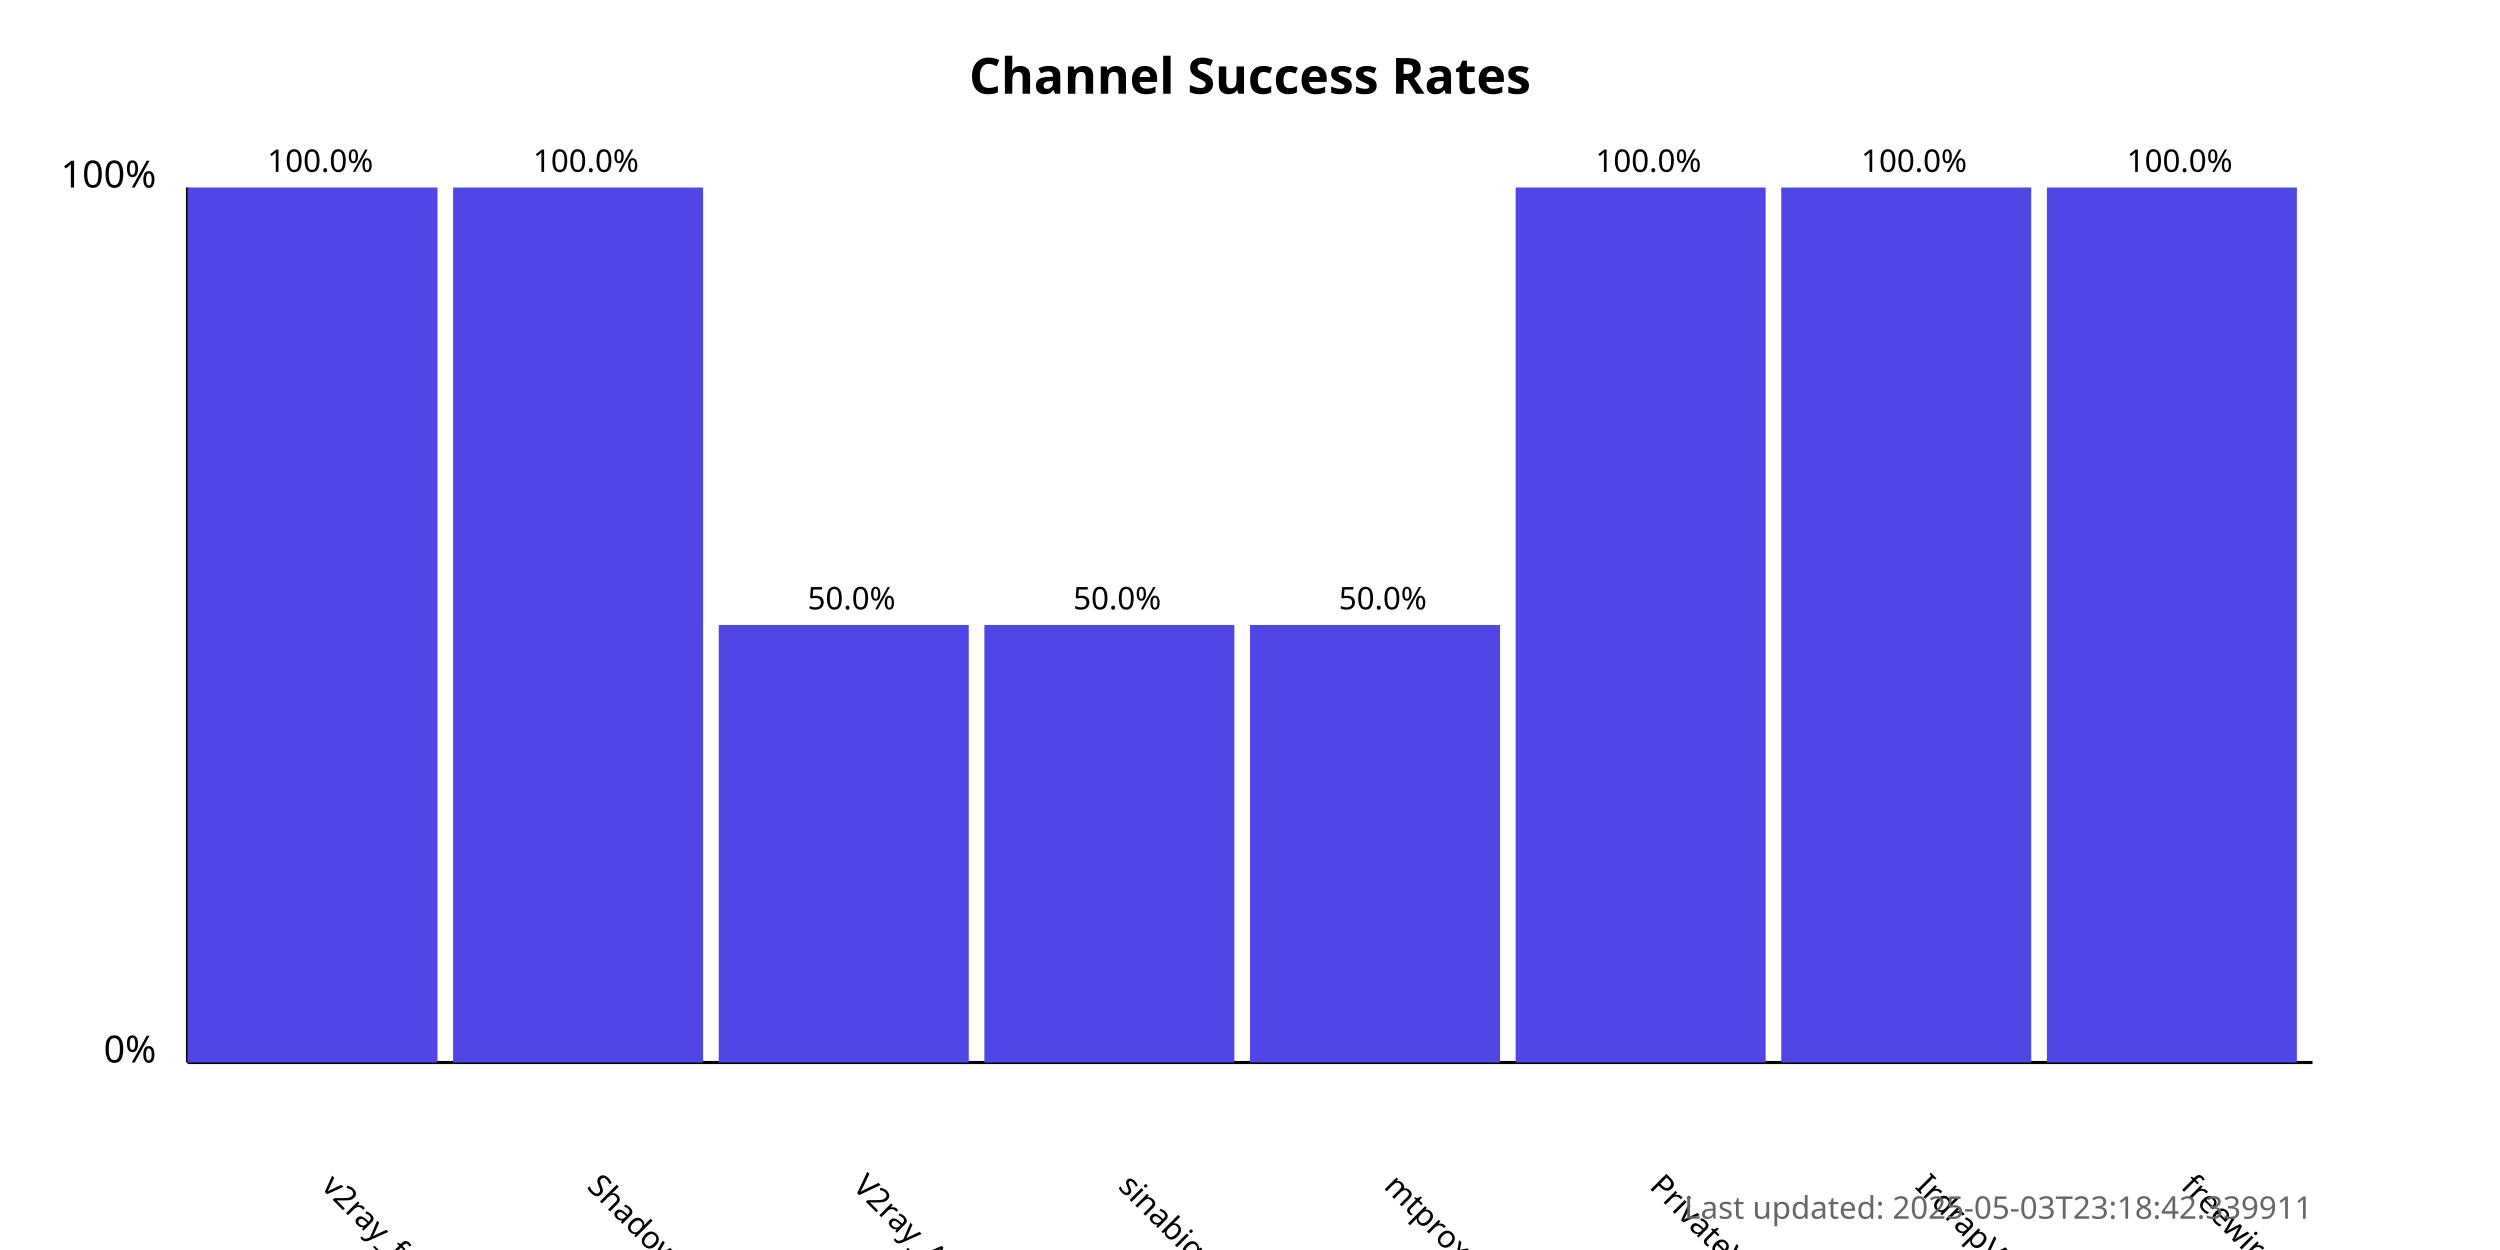
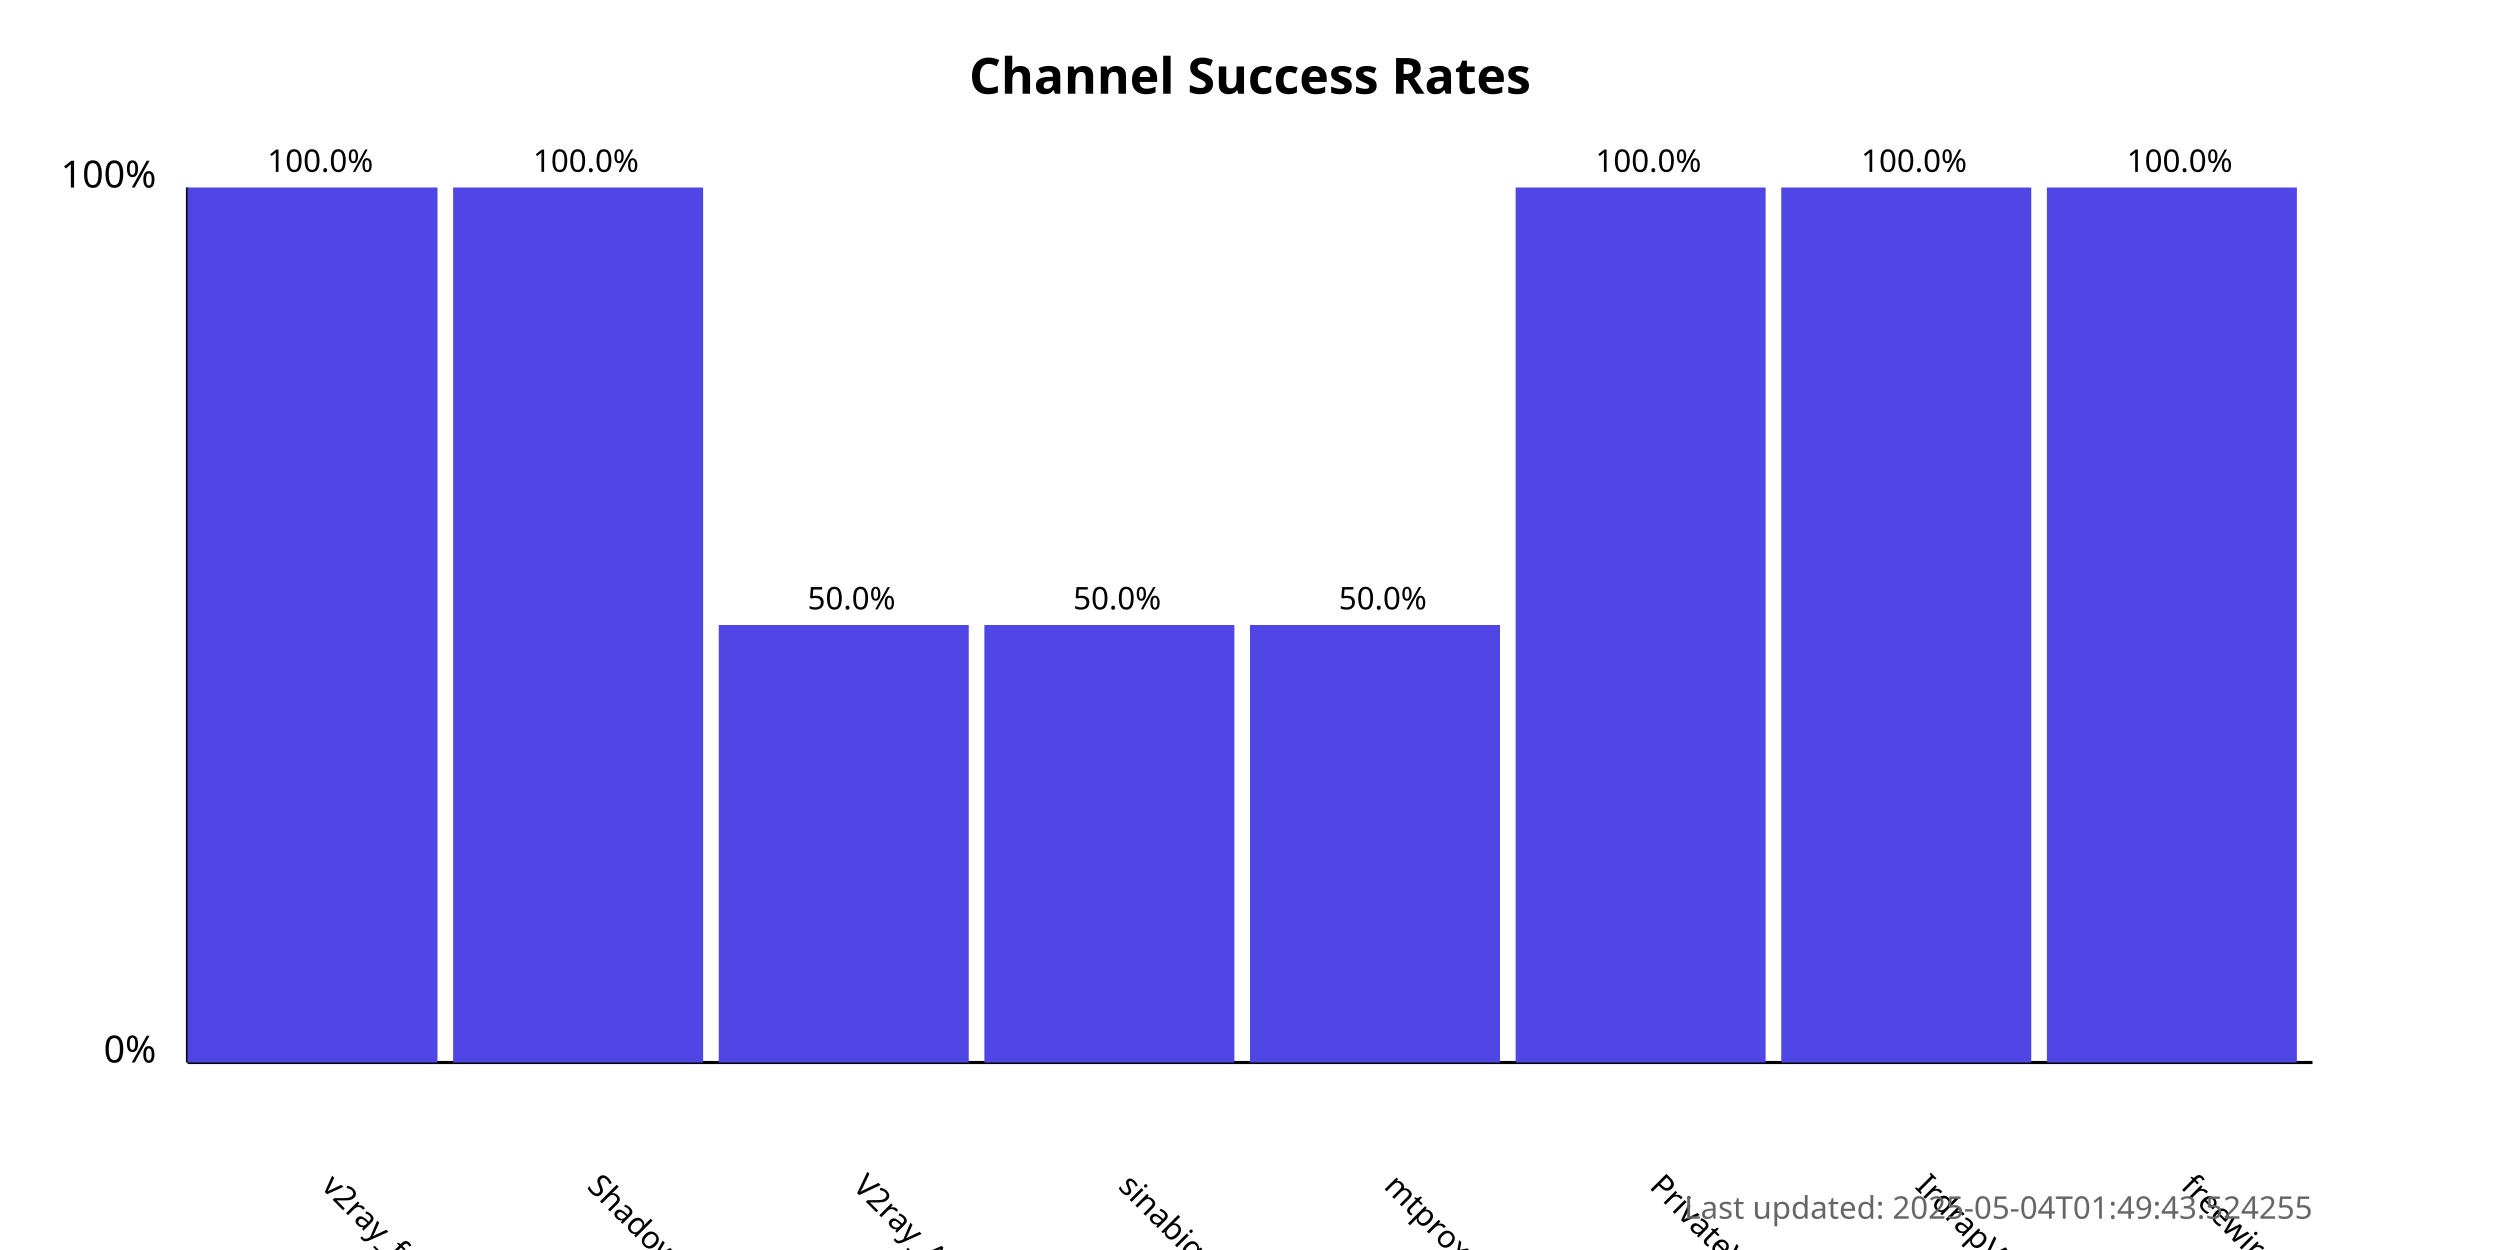
<svg xmlns="http://www.w3.org/2000/svg" width="800" height="400">
  <style>
            .chart-title { font: bold 16px sans-serif; }
            .axis-label { font: 12px sans-serif; }
            .tick-label { font: 10px sans-serif; }
            .bar { fill: #4f46e5; }
            .bar:hover { fill: #6366f1; }
            .timestamp { font: 10px sans-serif; fill: #666; }
        </style>
  <text x="400.0" y="30" text-anchor="middle" class="chart-title">
            Channel Success Rates
        </text>
  <line x1="60" y1="340" x2="60" y2="60" stroke="black" stroke-width="1" />
  <line x1="60" y1="340" x2="740" y2="340" stroke="black" stroke-width="1" />
  <text x="50" y="340" text-anchor="end" class="axis-label">0%</text>
  <text x="50" y="60" text-anchor="end" class="axis-label">100%</text>
  <g>
    <rect x="60" y="60.0" width="80.0" height="280.0" class="bar" />
    <text x="102.5" y="380" transform="rotate(45, 102.5, 380)" text-anchor="start" class="tick-label">
                v2ray_free_conf
            </text>
    <text x="102.5" y="55.0" text-anchor="middle" class="tick-label">
                100.0%
            </text>
  </g>
  <g>
    <rect x="145.0" y="60.0" width="80.0" height="280.0" class="bar" />
    <text x="187.5" y="380" transform="rotate(45, 187.5, 380)" text-anchor="start" class="tick-label">
                ShadowProxy66
            </text>
    <text x="187.5" y="55.0" text-anchor="middle" class="tick-label">
                100.0%
            </text>
  </g>
  <g>
    <rect x="230.0" y="200.0" width="80.0" height="140.0" class="bar" />
    <text x="272.5" y="380" transform="rotate(45, 272.5, 380)" text-anchor="start" class="tick-label">
                V2ray_Alpha
            </text>
    <text x="272.5" y="195.0" text-anchor="middle" class="tick-label">
                50.0%
            </text>
  </g>
  <g>
    <rect x="315.0" y="200.0" width="80.0" height="140.0" class="bar" />
    <text x="357.5" y="380" transform="rotate(45, 357.5, 380)" text-anchor="start" class="tick-label">
                sinabigo
            </text>
    <text x="357.5" y="195.0" text-anchor="middle" class="tick-label">
                50.0%
            </text>
  </g>
  <g>
    <rect x="400.0" y="200.0" width="80.0" height="140.0" class="bar" />
    <text x="442.5" y="380" transform="rotate(45, 442.5, 380)" text-anchor="start" class="tick-label">
                mtproxy_lists
            </text>
    <text x="442.5" y="195.0" text-anchor="middle" class="tick-label">
                50.0%
            </text>
  </g>
  <g>
    <rect x="485.0" y="60.0" width="80.0" height="280.0" class="bar" />
    <text x="527.5" y="380" transform="rotate(45, 527.5, 380)" text-anchor="start" class="tick-label">
                PrivateVPNs
            </text>
    <text x="527.5" y="55.0" text-anchor="middle" class="tick-label">
                100.0%
            </text>
  </g>
  <g>
    <rect x="570.0" y="60.0" width="80.0" height="280.0" class="bar" />
    <text x="612.5" y="380" transform="rotate(45, 612.5, 380)" text-anchor="start" class="tick-label">
                IrdrapVPNnews
            </text>
    <text x="612.5" y="55.0" text-anchor="middle" class="tick-label">
                100.0%
            </text>
  </g>
  <g>
    <rect x="655.0" y="60.0" width="80.0" height="280.0" class="bar" />
    <text x="697.5" y="380" transform="rotate(45, 697.5, 380)" text-anchor="start" class="tick-label">
                freewireguard
            </text>
    <text x="697.5" y="55.0" text-anchor="middle" class="tick-label">
                100.0%
            </text>
  </g>
  <text x="740" y="390" text-anchor="end" class="timestamp">
-             Last updated: 2025-05-03T23:18:42.339911
+             Last updated: 2025-05-04T01:49:43.524255
        </text>
</svg>
